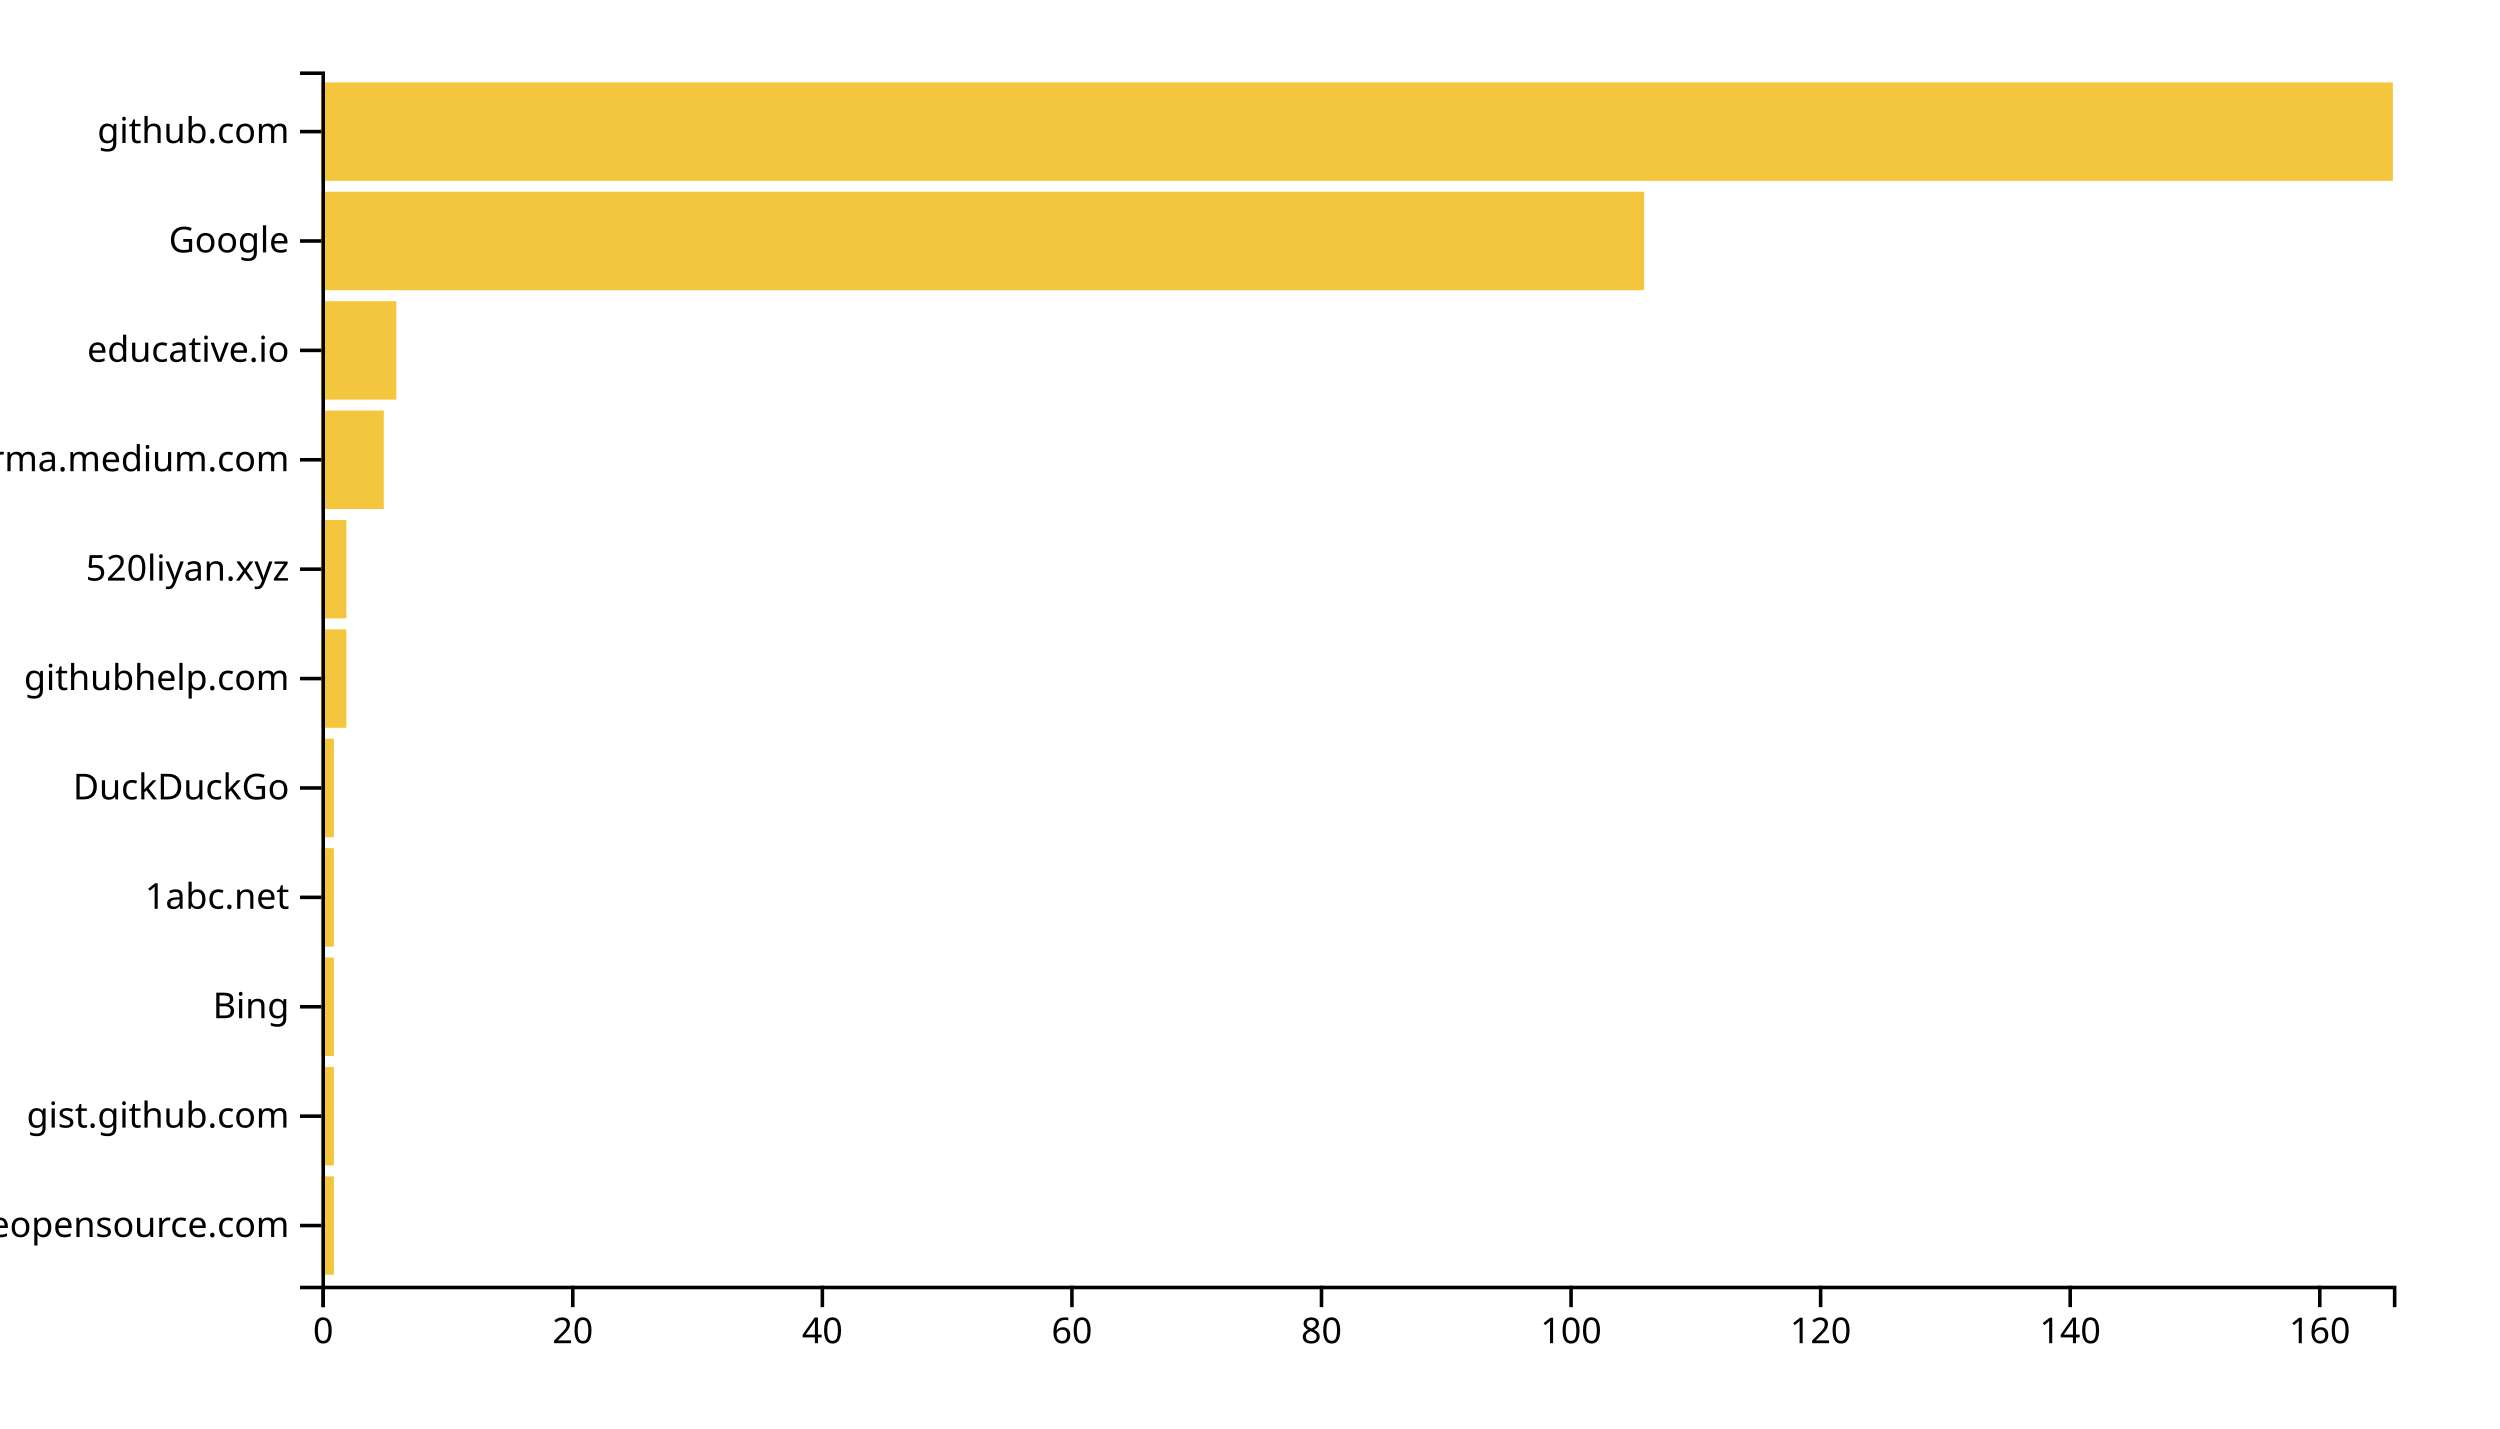
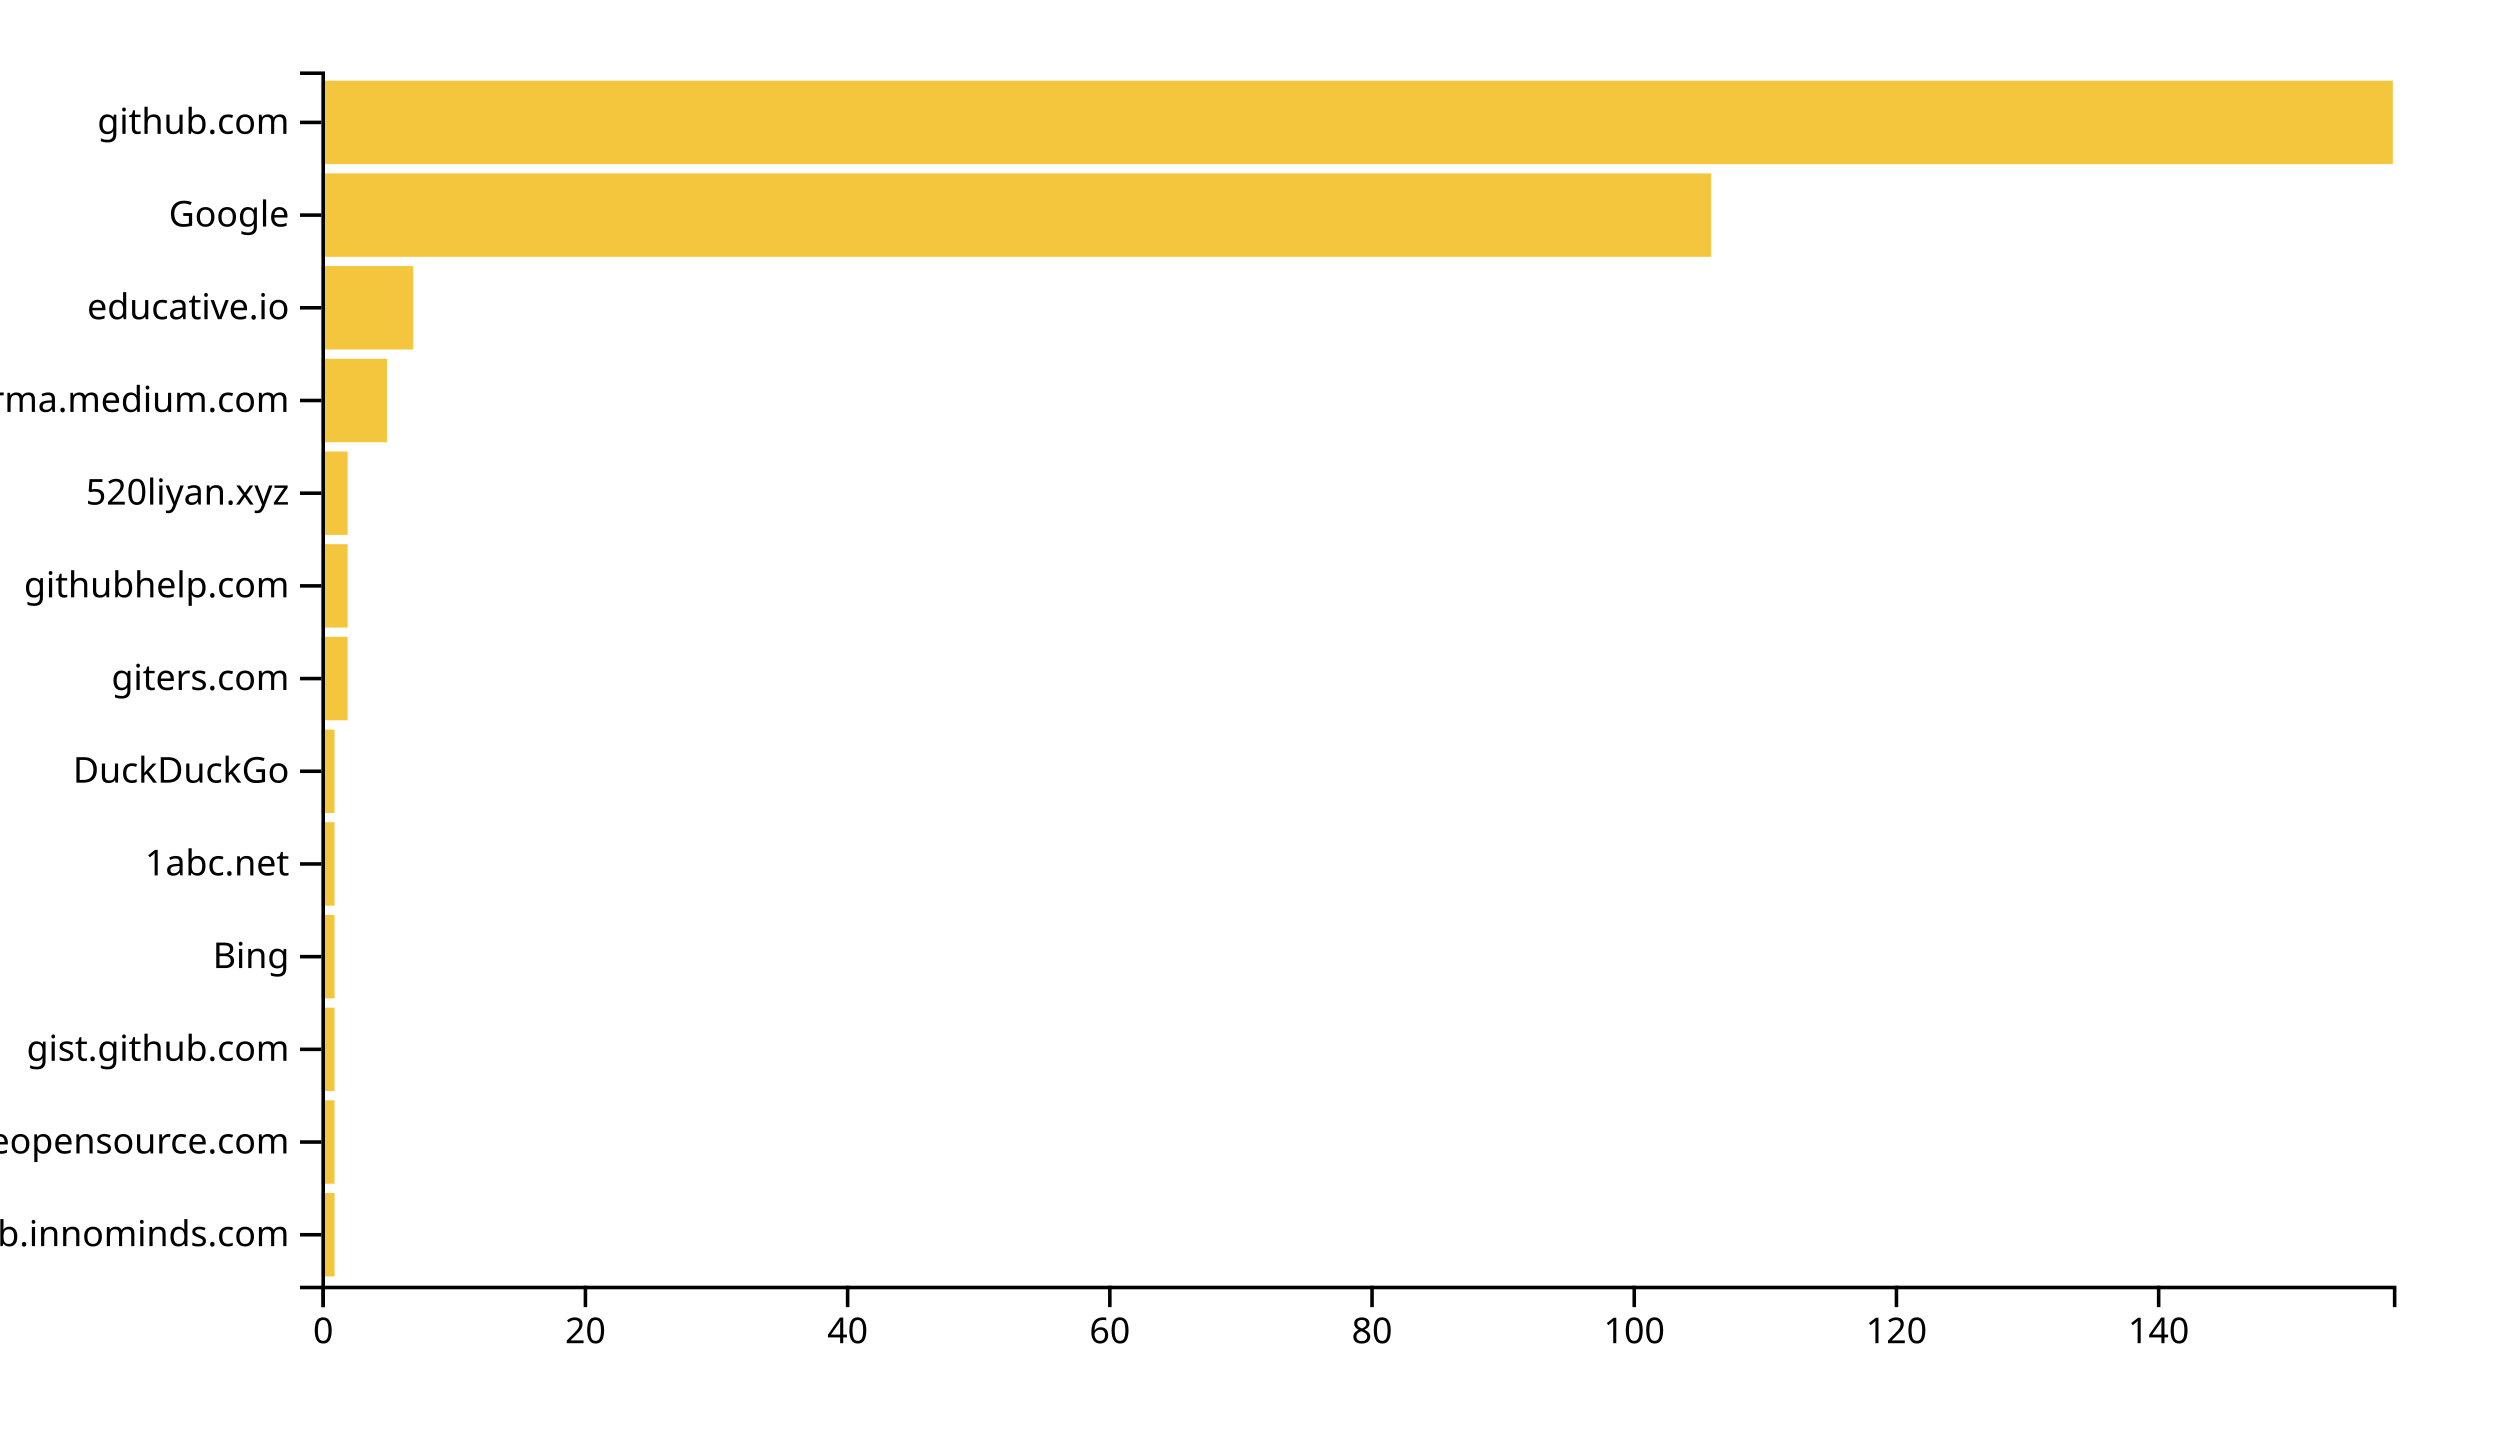
<svg xmlns="http://www.w3.org/2000/svg" width="700" height="400">
  <g transform="translate(90,20)">
-     <rect class="bar" width="3.494" y="309.369" height="27.568" style="fill: #f4c63d; text-anchor: end;" />
-     <rect class="bar" width="3.494" y="278.739" height="27.568" style="fill: #f4c63d; text-anchor: end;" />
-     <rect class="bar" width="3.494" y="248.108" height="27.568" style="fill: #f4c63d; text-anchor: end;" />
-     <rect class="bar" width="3.494" y="217.477" height="27.568" style="fill: #f4c63d; text-anchor: end;" />
-     <rect class="bar" width="3.494" y="186.847" height="27.568" style="fill: #f4c63d; text-anchor: end;" />
-     <rect class="bar" width="6.988" y="156.216" height="27.568" style="fill: #f4c63d; text-anchor: end;" />
-     <rect class="bar" width="6.988" y="125.586" height="27.568" style="fill: #f4c63d; text-anchor: end;" />
-     <rect class="bar" width="17.47" y="94.955" height="27.568" style="fill: #f4c63d; text-anchor: end;" />
-     <rect class="bar" width="20.964" y="64.324" height="27.568" style="fill: #f4c63d; text-anchor: end;" />
-     <rect class="bar" width="370.361" y="33.694" height="27.568" style="fill: #f4c63d; text-anchor: end;" />
-     <rect class="bar" width="580" y="3.063" height="27.568" style="fill: #f4c63d; text-anchor: end;" />
+     <rect class="bar" width="3.671" y="314.046" height="23.359" style="fill: #f4c63d; text-anchor: end;" />
+     <rect class="bar" width="3.671" y="288.092" height="23.359" style="fill: #f4c63d; text-anchor: end;" />
+     <rect class="bar" width="3.671" y="262.137" height="23.359" style="fill: #f4c63d; text-anchor: end;" />
+     <rect class="bar" width="3.671" y="236.183" height="23.359" style="fill: #f4c63d; text-anchor: end;" />
+     <rect class="bar" width="3.671" y="210.229" height="23.359" style="fill: #f4c63d; text-anchor: end;" />
+     <rect class="bar" width="3.671" y="184.275" height="23.359" style="fill: #f4c63d; text-anchor: end;" />
+     <rect class="bar" width="7.342" y="158.321" height="23.359" style="fill: #f4c63d; text-anchor: end;" />
+     <rect class="bar" width="7.342" y="132.366" height="23.359" style="fill: #f4c63d; text-anchor: end;" />
+     <rect class="bar" width="7.342" y="106.412" height="23.359" style="fill: #f4c63d; text-anchor: end;" />
+     <rect class="bar" width="18.354" y="80.458" height="23.359" style="fill: #f4c63d; text-anchor: end;" />
+     <rect class="bar" width="25.696" y="54.504" height="23.359" style="fill: #f4c63d; text-anchor: end;" />
+     <rect class="bar" width="389.114" y="28.55" height="23.359" style="fill: #f4c63d; text-anchor: end;" />
+     <rect class="bar" width="580" y="2.595" height="23.359" style="fill: #f4c63d; text-anchor: end;" />
    <g transform="translate(0,340)" fill="none" font-size="10" font-family="sans-serif" text-anchor="middle">
      <path class="domain" stroke="currentColor" d="M0.5,6V0.5H580.5V6" />
      <g class="tick" opacity="1" transform="translate(0.5,0)">
        <line stroke="currentColor" y2="6" />
        <text fill="currentColor" y="9" dy="0.71em">0</text>
      </g>
-       <g class="tick" opacity="1" transform="translate(70.37952,0)">
+       <g class="tick" opacity="1" transform="translate(73.91772,0)">
        <line stroke="currentColor" y2="6" />
        <text fill="currentColor" y="9" dy="0.71em">20</text>
      </g>
-       <g class="tick" opacity="1" transform="translate(140.259,0)">
+       <g class="tick" opacity="1" transform="translate(147.3354,0)">
        <line stroke="currentColor" y2="6" />
        <text fill="currentColor" y="9" dy="0.71em">40</text>
      </g>
-       <g class="tick" opacity="1" transform="translate(210.1386,0)">
+       <g class="tick" opacity="1" transform="translate(220.7532,0)">
        <line stroke="currentColor" y2="6" />
        <text fill="currentColor" y="9" dy="0.71em">60</text>
      </g>
-       <g class="tick" opacity="1" transform="translate(280.0181,0)">
+       <g class="tick" opacity="1" transform="translate(294.1709,0)">
        <line stroke="currentColor" y2="6" />
        <text fill="currentColor" y="9" dy="0.71em">80</text>
      </g>
-       <g class="tick" opacity="1" transform="translate(349.8976,0)">
+       <g class="tick" opacity="1" transform="translate(367.5886,0)">
        <line stroke="currentColor" y2="6" />
        <text fill="currentColor" y="9" dy="0.71em">100</text>
      </g>
-       <g class="tick" opacity="1" transform="translate(419.7771,0)">
+       <g class="tick" opacity="1" transform="translate(441.0063,0)">
        <line stroke="currentColor" y2="6" />
        <text fill="currentColor" y="9" dy="0.71em">120</text>
      </g>
-       <g class="tick" opacity="1" transform="translate(489.6566,0)">
+       <g class="tick" opacity="1" transform="translate(514.4241,0)">
        <line stroke="currentColor" y2="6" />
        <text fill="currentColor" y="9" dy="0.71em">140</text>
-       </g>
-       <g class="tick" opacity="1" transform="translate(559.5361,0)">
-         <line stroke="currentColor" y2="6" />
-         <text fill="currentColor" y="9" dy="0.71em">160</text>
      </g>
    </g>
    <g fill="none" font-size="10" font-family="sans-serif" text-anchor="end">
      <path class="domain" stroke="currentColor" d="M-6,340.5H0.5V0.5H-6" />
-       <g class="tick" opacity="1" transform="translate(0,323.1532)">
+       <g class="tick" opacity="1" transform="translate(0,325.7252)">
+         <line stroke="currentColor" x2="-6" />
+         <text fill="currentColor" x="-9" dy="0.32em">github.innominds.com</text>
+       </g>
+       <g class="tick" opacity="1" transform="translate(0,299.771)">
        <line stroke="currentColor" x2="-6" />
        <text fill="currentColor" x="-9" dy="0.32em">awesomeopensource.com</text>
      </g>
-       <g class="tick" opacity="1" transform="translate(0,292.5225)">
+       <g class="tick" opacity="1" transform="translate(0,273.8168)">
        <line stroke="currentColor" x2="-6" />
        <text fill="currentColor" x="-9" dy="0.32em">gist.github.com</text>
      </g>
-       <g class="tick" opacity="1" transform="translate(0,261.8919)">
+       <g class="tick" opacity="1" transform="translate(0,247.8626)">
        <line stroke="currentColor" x2="-6" />
        <text fill="currentColor" x="-9" dy="0.32em">Bing</text>
      </g>
-       <g class="tick" opacity="1" transform="translate(0,231.2613)">
+       <g class="tick" opacity="1" transform="translate(0,221.9084)">
        <line stroke="currentColor" x2="-6" />
        <text fill="currentColor" x="-9" dy="0.32em">1abc.net</text>
      </g>
-       <g class="tick" opacity="1" transform="translate(0,200.6306)">
+       <g class="tick" opacity="1" transform="translate(0,195.9542)">
        <line stroke="currentColor" x2="-6" />
        <text fill="currentColor" x="-9" dy="0.32em">DuckDuckGo</text>
      </g>
      <g class="tick" opacity="1" transform="translate(0,170)">
        <line stroke="currentColor" x2="-6" />
+         <text fill="currentColor" x="-9" dy="0.32em">giters.com</text>
+       </g>
+       <g class="tick" opacity="1" transform="translate(0,144.0458)">
+         <line stroke="currentColor" x2="-6" />
        <text fill="currentColor" x="-9" dy="0.32em">githubhelp.com</text>
      </g>
-       <g class="tick" opacity="1" transform="translate(0,139.3694)">
+       <g class="tick" opacity="1" transform="translate(0,118.0916)">
        <line stroke="currentColor" x2="-6" />
        <text fill="currentColor" x="-9" dy="0.32em">520liyan.xyz</text>
      </g>
-       <g class="tick" opacity="1" transform="translate(0,108.7387)">
+       <g class="tick" opacity="1" transform="translate(0,92.1374)">
        <line stroke="currentColor" x2="-6" />
        <text fill="currentColor" x="-9" dy="0.32em">xgirma.medium.com</text>
      </g>
-       <g class="tick" opacity="1" transform="translate(0,78.10811)">
+       <g class="tick" opacity="1" transform="translate(0,66.18321)">
        <line stroke="currentColor" x2="-6" />
        <text fill="currentColor" x="-9" dy="0.32em">educative.io</text>
      </g>
-       <g class="tick" opacity="1" transform="translate(0,47.47748)">
+       <g class="tick" opacity="1" transform="translate(0,40.22901)">
        <line stroke="currentColor" x2="-6" />
        <text fill="currentColor" x="-9" dy="0.32em">Google</text>
      </g>
-       <g class="tick" opacity="1" transform="translate(0,16.84685)">
+       <g class="tick" opacity="1" transform="translate(0,14.27481)">
        <line stroke="currentColor" x2="-6" />
        <text fill="currentColor" x="-9" dy="0.32em">github.com</text>
      </g>
    </g>
  </g>
</svg>
